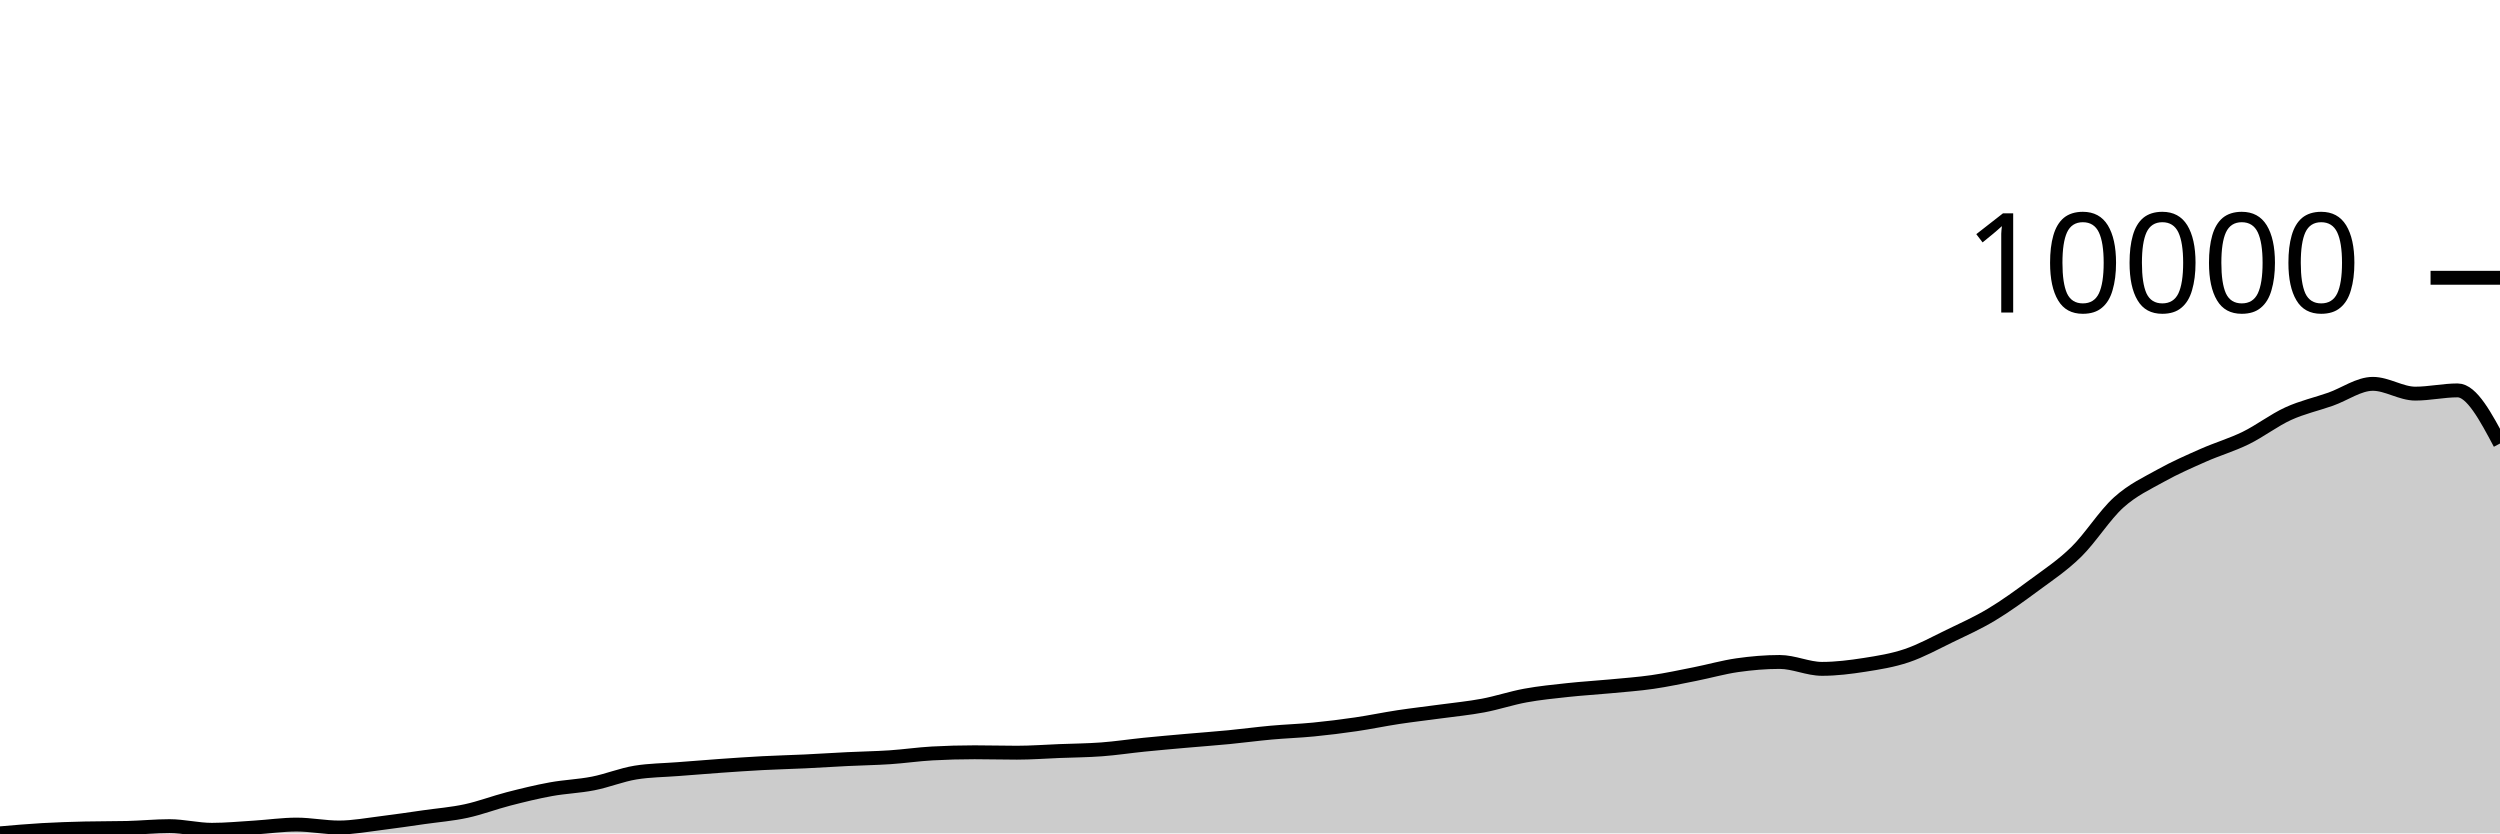
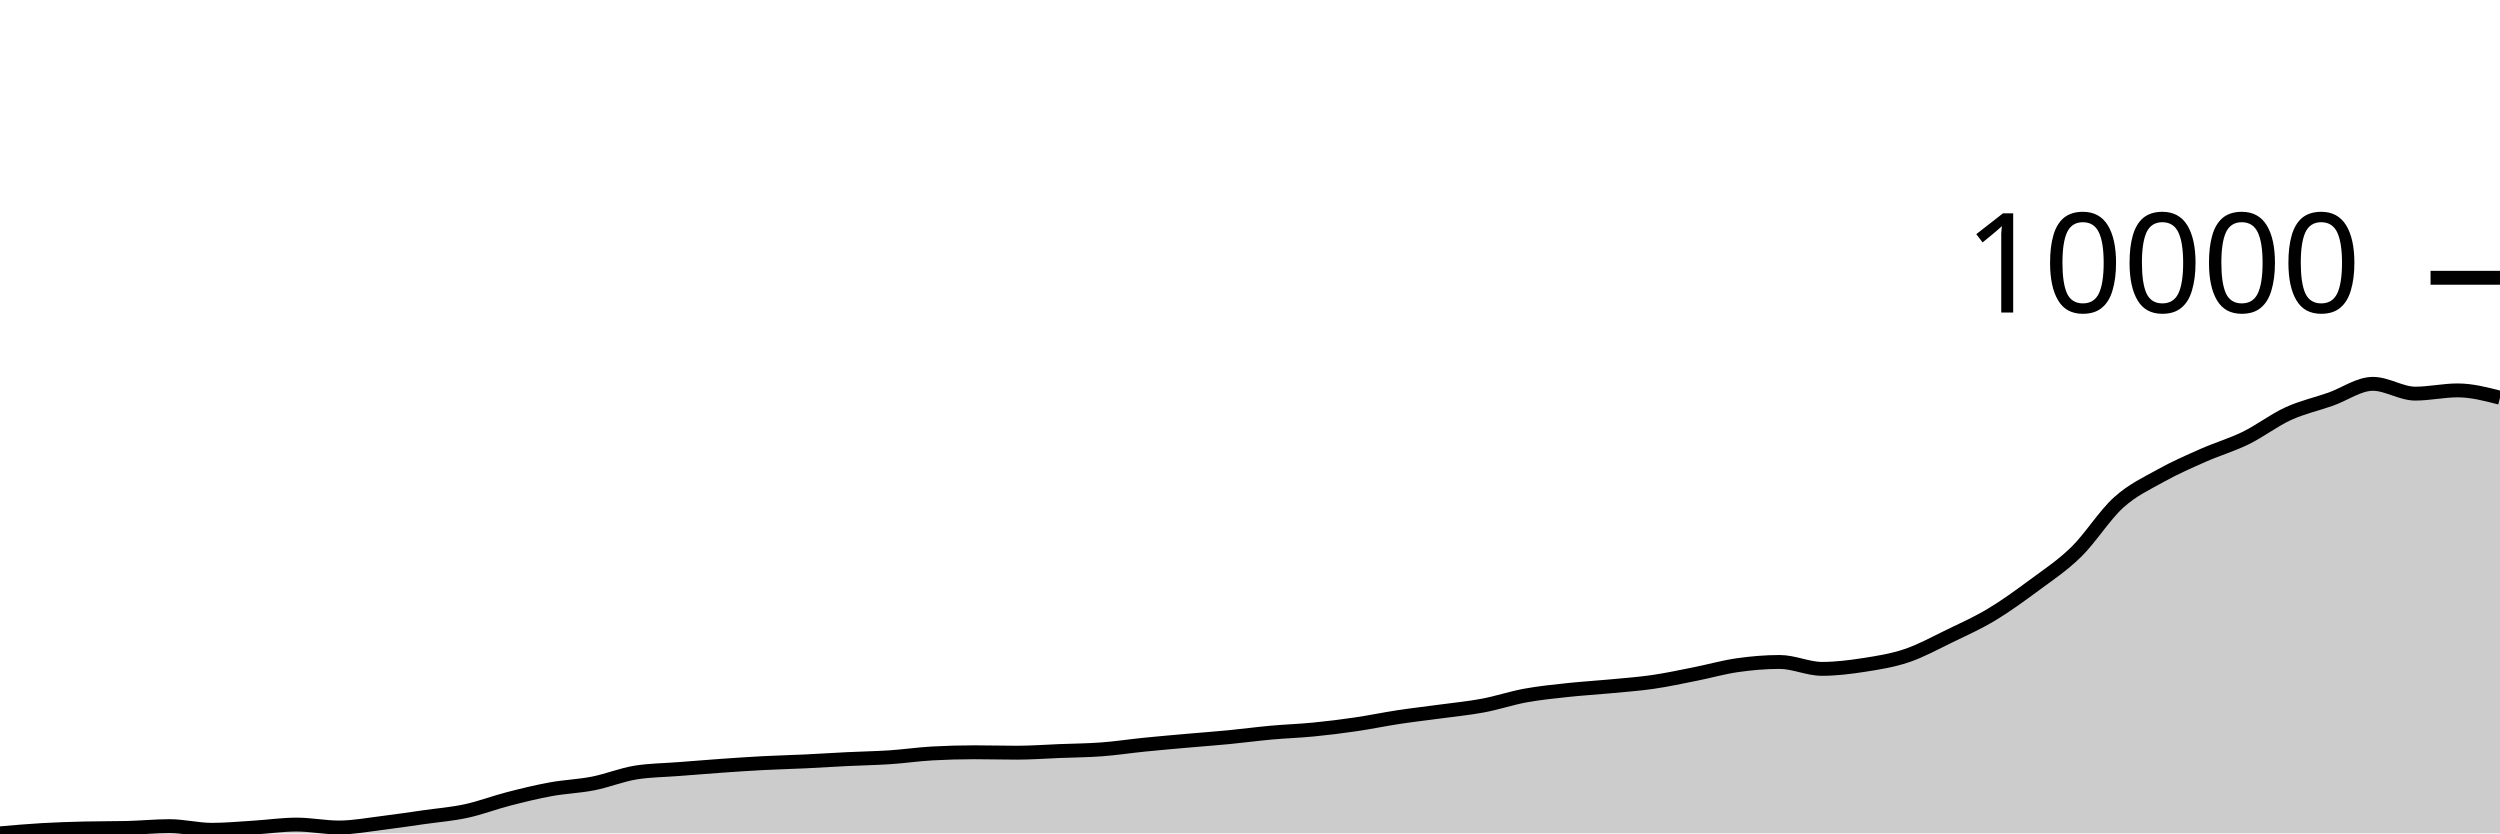
<svg xmlns="http://www.w3.org/2000/svg" viewBox="0 0 180 60">
  <g transform="translate(0,20)">
-     <path class="area" fill="rgba(0, 0, 0, 0.2)" d="M0,40C1.017,39.911,2.034,39.822,3.051,39.763C4.068,39.704,5.085,39.673,6.102,39.648C7.119,39.623,8.136,39.636,9.153,39.611C10.169,39.586,11.186,39.482,12.203,39.482C13.22,39.482,14.237,39.746,15.254,39.746C16.271,39.746,17.288,39.646,18.305,39.584C19.322,39.521,20.339,39.37,21.356,39.37C22.373,39.37,23.39,39.58,24.407,39.58C25.424,39.58,26.441,39.386,27.458,39.262C28.475,39.138,29.492,38.983,30.508,38.839C31.525,38.694,32.542,38.615,33.559,38.395C34.576,38.176,35.593,37.784,36.61,37.522C37.627,37.26,38.644,37.01,39.661,36.825C40.678,36.639,41.695,36.609,42.712,36.408C43.729,36.208,44.746,35.788,45.763,35.623C46.78,35.458,47.797,35.456,48.814,35.376C49.831,35.296,50.847,35.214,51.864,35.142C52.881,35.071,53.898,34.999,54.915,34.946C55.932,34.892,56.949,34.869,57.966,34.821C58.983,34.772,60,34.704,61.017,34.655C62.034,34.605,63.051,34.59,64.068,34.523C65.085,34.455,66.102,34.305,67.119,34.248C68.136,34.192,69.153,34.164,70.169,34.164C71.186,34.164,72.203,34.194,73.22,34.194C74.237,34.194,75.254,34.116,76.271,34.076C77.288,34.036,78.305,34.03,79.322,33.954C80.339,33.878,81.356,33.722,82.373,33.619C83.39,33.516,84.407,33.428,85.424,33.338C86.441,33.248,87.458,33.175,88.475,33.077C89.492,32.979,90.508,32.841,91.525,32.749C92.542,32.657,93.559,32.625,94.576,32.525C95.593,32.426,96.61,32.299,97.627,32.15C98.644,32.001,99.661,31.786,100.678,31.632C101.695,31.478,102.712,31.364,103.729,31.225C104.746,31.087,105.763,30.99,106.78,30.799C107.797,30.608,108.814,30.264,109.831,30.078C110.847,29.892,111.864,29.792,112.881,29.682C113.898,29.572,114.915,29.514,115.932,29.418C116.949,29.321,117.966,29.25,118.983,29.103C120,28.956,121.017,28.736,122.034,28.534C123.051,28.333,124.068,28.04,125.085,27.894C126.102,27.749,127.119,27.661,128.136,27.661C129.153,27.661,130.169,28.158,131.186,28.158C132.203,28.158,133.22,28.029,134.237,27.871C135.254,27.712,136.271,27.551,137.288,27.207C138.305,26.864,139.322,26.302,140.339,25.809C141.356,25.317,142.373,24.862,143.39,24.252C144.407,23.642,145.424,22.902,146.441,22.15C147.458,21.397,148.475,20.731,149.492,19.736C150.508,18.741,151.525,17.095,152.542,16.178C153.559,15.261,154.576,14.802,155.593,14.235C156.61,13.668,157.627,13.226,158.644,12.776C159.661,12.326,160.678,12.035,161.695,11.537C162.712,11.039,163.729,10.252,164.746,9.787C165.763,9.321,166.78,9.102,167.797,8.744C168.814,8.386,169.831,7.637,170.847,7.637C171.864,7.637,172.881,8.341,173.898,8.341C174.915,8.341,175.932,8.108,176.949,8.108C177.966,8.108,178.983,10.02,180,11.933L180,40C178.983,40,177.966,40,176.949,40C175.932,40,174.915,40,173.898,40C172.881,40,171.864,40,170.847,40C169.831,40,168.814,40,167.797,40C166.78,40,165.763,40,164.746,40C163.729,40,162.712,40,161.695,40C160.678,40,159.661,40,158.644,40C157.627,40,156.61,40,155.593,40C154.576,40,153.559,40,152.542,40C151.525,40,150.508,40,149.492,40C148.475,40,147.458,40,146.441,40C145.424,40,144.407,40,143.39,40C142.373,40,141.356,40,140.339,40C139.322,40,138.305,40,137.288,40C136.271,40,135.254,40,134.237,40C133.22,40,132.203,40,131.186,40C130.169,40,129.153,40,128.136,40C127.119,40,126.102,40,125.085,40C124.068,40,123.051,40,122.034,40C121.017,40,120,40,118.983,40C117.966,40,116.949,40,115.932,40C114.915,40,113.898,40,112.881,40C111.864,40,110.847,40,109.831,40C108.814,40,107.797,40,106.78,40C105.763,40,104.746,40,103.729,40C102.712,40,101.695,40,100.678,40C99.661,40,98.644,40,97.627,40C96.61,40,95.593,40,94.576,40C93.559,40,92.542,40,91.525,40C90.508,40,89.492,40,88.475,40C87.458,40,86.441,40,85.424,40C84.407,40,83.39,40,82.373,40C81.356,40,80.339,40,79.322,40C78.305,40,77.288,40,76.271,40C75.254,40,74.237,40,73.22,40C72.203,40,71.186,40,70.169,40C69.153,40,68.136,40,67.119,40C66.102,40,65.085,40,64.068,40C63.051,40,62.034,40,61.017,40C60,40,58.983,40,57.966,40C56.949,40,55.932,40,54.915,40C53.898,40,52.881,40,51.864,40C50.847,40,49.831,40,48.814,40C47.797,40,46.78,40,45.763,40C44.746,40,43.729,40,42.712,40C41.695,40,40.678,40,39.661,40C38.644,40,37.627,40,36.61,40C35.593,40,34.576,40,33.559,40C32.542,40,31.525,40,30.508,40C29.492,40,28.475,40,27.458,40C26.441,40,25.424,40,24.407,40C23.39,40,22.373,40,21.356,40C20.339,40,19.322,40,18.305,40C17.288,40,16.271,40,15.254,40C14.237,40,13.22,40,12.203,40C11.186,40,10.169,40,9.153,40C8.136,40,7.119,40,6.102,40C5.085,40,4.068,40,3.051,40C2.034,40,1.017,40,0,40Z" />
-     <path class="line" stroke="black" fill="none" d="M0,40C1.017,39.911,2.034,39.822,3.051,39.763C4.068,39.704,5.085,39.673,6.102,39.648C7.119,39.623,8.136,39.636,9.153,39.611C10.169,39.586,11.186,39.482,12.203,39.482C13.22,39.482,14.237,39.746,15.254,39.746C16.271,39.746,17.288,39.646,18.305,39.584C19.322,39.521,20.339,39.37,21.356,39.37C22.373,39.37,23.39,39.58,24.407,39.58C25.424,39.58,26.441,39.386,27.458,39.262C28.475,39.138,29.492,38.983,30.508,38.839C31.525,38.694,32.542,38.615,33.559,38.395C34.576,38.176,35.593,37.784,36.61,37.522C37.627,37.26,38.644,37.01,39.661,36.825C40.678,36.639,41.695,36.609,42.712,36.408C43.729,36.208,44.746,35.788,45.763,35.623C46.78,35.458,47.797,35.456,48.814,35.376C49.831,35.296,50.847,35.214,51.864,35.142C52.881,35.071,53.898,34.999,54.915,34.946C55.932,34.892,56.949,34.869,57.966,34.821C58.983,34.772,60,34.704,61.017,34.655C62.034,34.605,63.051,34.59,64.068,34.523C65.085,34.455,66.102,34.305,67.119,34.248C68.136,34.192,69.153,34.164,70.169,34.164C71.186,34.164,72.203,34.194,73.22,34.194C74.237,34.194,75.254,34.116,76.271,34.076C77.288,34.036,78.305,34.03,79.322,33.954C80.339,33.878,81.356,33.722,82.373,33.619C83.39,33.516,84.407,33.428,85.424,33.338C86.441,33.248,87.458,33.175,88.475,33.077C89.492,32.979,90.508,32.841,91.525,32.749C92.542,32.657,93.559,32.625,94.576,32.525C95.593,32.426,96.61,32.299,97.627,32.15C98.644,32.001,99.661,31.786,100.678,31.632C101.695,31.478,102.712,31.364,103.729,31.225C104.746,31.087,105.763,30.99,106.78,30.799C107.797,30.608,108.814,30.264,109.831,30.078C110.847,29.892,111.864,29.792,112.881,29.682C113.898,29.572,114.915,29.514,115.932,29.418C116.949,29.321,117.966,29.25,118.983,29.103C120,28.956,121.017,28.736,122.034,28.534C123.051,28.333,124.068,28.04,125.085,27.894C126.102,27.749,127.119,27.661,128.136,27.661C129.153,27.661,130.169,28.158,131.186,28.158C132.203,28.158,133.22,28.029,134.237,27.871C135.254,27.712,136.271,27.551,137.288,27.207C138.305,26.864,139.322,26.302,140.339,25.809C141.356,25.317,142.373,24.862,143.39,24.252C144.407,23.642,145.424,22.902,146.441,22.15C147.458,21.397,148.475,20.731,149.492,19.736C150.508,18.741,151.525,17.095,152.542,16.178C153.559,15.261,154.576,14.802,155.593,14.235C156.61,13.668,157.627,13.226,158.644,12.776C159.661,12.326,160.678,12.035,161.695,11.537C162.712,11.039,163.729,10.252,164.746,9.787C165.763,9.321,166.78,9.102,167.797,8.744C168.814,8.386,169.831,7.637,170.847,7.637C171.864,7.637,172.881,8.341,173.898,8.341C174.915,8.341,175.932,8.108,176.949,8.108C177.966,8.108,178.983,10.02,180,11.933" />
+     <path class="area" fill="rgba(0, 0, 0, 0.2)" d="M0,40C1.017,39.911,2.034,39.822,3.051,39.763C4.068,39.704,5.085,39.673,6.102,39.648C7.119,39.623,8.136,39.636,9.153,39.611C10.169,39.586,11.186,39.482,12.203,39.482C13.22,39.482,14.237,39.746,15.254,39.746C16.271,39.746,17.288,39.646,18.305,39.584C19.322,39.521,20.339,39.37,21.356,39.37C22.373,39.37,23.39,39.58,24.407,39.58C25.424,39.58,26.441,39.386,27.458,39.262C28.475,39.138,29.492,38.983,30.508,38.839C31.525,38.694,32.542,38.615,33.559,38.395C34.576,38.176,35.593,37.784,36.61,37.522C37.627,37.26,38.644,37.01,39.661,36.825C40.678,36.639,41.695,36.609,42.712,36.408C43.729,36.208,44.746,35.788,45.763,35.623C46.78,35.458,47.797,35.456,48.814,35.376C49.831,35.296,50.847,35.214,51.864,35.142C52.881,35.071,53.898,34.999,54.915,34.946C55.932,34.892,56.949,34.869,57.966,34.821C58.983,34.772,60,34.704,61.017,34.655C62.034,34.605,63.051,34.59,64.068,34.523C65.085,34.455,66.102,34.305,67.119,34.248C68.136,34.192,69.153,34.164,70.169,34.164C71.186,34.164,72.203,34.194,73.22,34.194C74.237,34.194,75.254,34.116,76.271,34.076C77.288,34.036,78.305,34.03,79.322,33.954C80.339,33.878,81.356,33.722,82.373,33.619C83.39,33.516,84.407,33.428,85.424,33.338C86.441,33.248,87.458,33.175,88.475,33.077C89.492,32.979,90.508,32.841,91.525,32.749C92.542,32.657,93.559,32.625,94.576,32.525C95.593,32.426,96.61,32.299,97.627,32.15C98.644,32.001,99.661,31.786,100.678,31.632C101.695,31.478,102.712,31.364,103.729,31.225C104.746,31.087,105.763,30.99,106.78,30.799C107.797,30.608,108.814,30.264,109.831,30.078C110.847,29.892,111.864,29.792,112.881,29.682C113.898,29.572,114.915,29.514,115.932,29.418C116.949,29.321,117.966,29.25,118.983,29.103C120,28.956,121.017,28.736,122.034,28.534C123.051,28.333,124.068,28.04,125.085,27.894C126.102,27.749,127.119,27.661,128.136,27.661C129.153,27.661,130.169,28.158,131.186,28.158C132.203,28.158,133.22,28.029,134.237,27.871C135.254,27.712,136.271,27.551,137.288,27.207C138.305,26.864,139.322,26.302,140.339,25.809C141.356,25.317,142.373,24.862,143.39,24.252C144.407,23.642,145.424,22.902,146.441,22.15C147.458,21.397,148.475,20.731,149.492,19.736C150.508,18.741,151.525,17.095,152.542,16.178C153.559,15.261,154.576,14.802,155.593,14.235C156.61,13.668,157.627,13.226,158.644,12.776C159.661,12.326,160.678,12.035,161.695,11.537C162.712,11.039,163.729,10.252,164.746,9.787C165.763,9.321,166.78,9.102,167.797,8.744C168.814,8.386,169.831,7.637,170.847,7.637C171.864,7.637,172.881,8.341,173.898,8.341C174.915,8.341,175.932,8.108,176.949,8.108C177.966,8.108,178.983,8.372,180,8.636L180,40C178.983,40,177.966,40,176.949,40C175.932,40,174.915,40,173.898,40C172.881,40,171.864,40,170.847,40C169.831,40,168.814,40,167.797,40C166.78,40,165.763,40,164.746,40C163.729,40,162.712,40,161.695,40C160.678,40,159.661,40,158.644,40C157.627,40,156.61,40,155.593,40C154.576,40,153.559,40,152.542,40C151.525,40,150.508,40,149.492,40C148.475,40,147.458,40,146.441,40C145.424,40,144.407,40,143.39,40C142.373,40,141.356,40,140.339,40C139.322,40,138.305,40,137.288,40C136.271,40,135.254,40,134.237,40C133.22,40,132.203,40,131.186,40C130.169,40,129.153,40,128.136,40C127.119,40,126.102,40,125.085,40C124.068,40,123.051,40,122.034,40C121.017,40,120,40,118.983,40C117.966,40,116.949,40,115.932,40C114.915,40,113.898,40,112.881,40C111.864,40,110.847,40,109.831,40C108.814,40,107.797,40,106.78,40C105.763,40,104.746,40,103.729,40C102.712,40,101.695,40,100.678,40C99.661,40,98.644,40,97.627,40C96.61,40,95.593,40,94.576,40C93.559,40,92.542,40,91.525,40C90.508,40,89.492,40,88.475,40C87.458,40,86.441,40,85.424,40C84.407,40,83.39,40,82.373,40C81.356,40,80.339,40,79.322,40C78.305,40,77.288,40,76.271,40C75.254,40,74.237,40,73.22,40C72.203,40,71.186,40,70.169,40C69.153,40,68.136,40,67.119,40C66.102,40,65.085,40,64.068,40C63.051,40,62.034,40,61.017,40C60,40,58.983,40,57.966,40C56.949,40,55.932,40,54.915,40C53.898,40,52.881,40,51.864,40C50.847,40,49.831,40,48.814,40C47.797,40,46.78,40,45.763,40C44.746,40,43.729,40,42.712,40C41.695,40,40.678,40,39.661,40C38.644,40,37.627,40,36.61,40C35.593,40,34.576,40,33.559,40C32.542,40,31.525,40,30.508,40C29.492,40,28.475,40,27.458,40C26.441,40,25.424,40,24.407,40C23.39,40,22.373,40,21.356,40C20.339,40,19.322,40,18.305,40C17.288,40,16.271,40,15.254,40C14.237,40,13.22,40,12.203,40C11.186,40,10.169,40,9.153,40C8.136,40,7.119,40,6.102,40C5.085,40,4.068,40,3.051,40C2.034,40,1.017,40,0,40Z" />
+     <path class="line" stroke="black" fill="none" d="M0,40C1.017,39.911,2.034,39.822,3.051,39.763C4.068,39.704,5.085,39.673,6.102,39.648C7.119,39.623,8.136,39.636,9.153,39.611C10.169,39.586,11.186,39.482,12.203,39.482C13.22,39.482,14.237,39.746,15.254,39.746C16.271,39.746,17.288,39.646,18.305,39.584C19.322,39.521,20.339,39.37,21.356,39.37C22.373,39.37,23.39,39.58,24.407,39.58C25.424,39.58,26.441,39.386,27.458,39.262C28.475,39.138,29.492,38.983,30.508,38.839C31.525,38.694,32.542,38.615,33.559,38.395C34.576,38.176,35.593,37.784,36.61,37.522C37.627,37.26,38.644,37.01,39.661,36.825C40.678,36.639,41.695,36.609,42.712,36.408C43.729,36.208,44.746,35.788,45.763,35.623C46.78,35.458,47.797,35.456,48.814,35.376C49.831,35.296,50.847,35.214,51.864,35.142C52.881,35.071,53.898,34.999,54.915,34.946C55.932,34.892,56.949,34.869,57.966,34.821C58.983,34.772,60,34.704,61.017,34.655C62.034,34.605,63.051,34.59,64.068,34.523C65.085,34.455,66.102,34.305,67.119,34.248C68.136,34.192,69.153,34.164,70.169,34.164C71.186,34.164,72.203,34.194,73.22,34.194C74.237,34.194,75.254,34.116,76.271,34.076C77.288,34.036,78.305,34.03,79.322,33.954C80.339,33.878,81.356,33.722,82.373,33.619C83.39,33.516,84.407,33.428,85.424,33.338C86.441,33.248,87.458,33.175,88.475,33.077C89.492,32.979,90.508,32.841,91.525,32.749C92.542,32.657,93.559,32.625,94.576,32.525C95.593,32.426,96.61,32.299,97.627,32.15C98.644,32.001,99.661,31.786,100.678,31.632C101.695,31.478,102.712,31.364,103.729,31.225C104.746,31.087,105.763,30.99,106.78,30.799C107.797,30.608,108.814,30.264,109.831,30.078C110.847,29.892,111.864,29.792,112.881,29.682C113.898,29.572,114.915,29.514,115.932,29.418C116.949,29.321,117.966,29.25,118.983,29.103C120,28.956,121.017,28.736,122.034,28.534C123.051,28.333,124.068,28.04,125.085,27.894C126.102,27.749,127.119,27.661,128.136,27.661C129.153,27.661,130.169,28.158,131.186,28.158C132.203,28.158,133.22,28.029,134.237,27.871C135.254,27.712,136.271,27.551,137.288,27.207C138.305,26.864,139.322,26.302,140.339,25.809C141.356,25.317,142.373,24.862,143.39,24.252C144.407,23.642,145.424,22.902,146.441,22.15C147.458,21.397,148.475,20.731,149.492,19.736C150.508,18.741,151.525,17.095,152.542,16.178C153.559,15.261,154.576,14.802,155.593,14.235C156.61,13.668,157.627,13.226,158.644,12.776C159.661,12.326,160.678,12.035,161.695,11.537C162.712,11.039,163.729,10.252,164.746,9.787C165.763,9.321,166.78,9.102,167.797,8.744C168.814,8.386,169.831,7.637,170.847,7.637C171.864,7.637,172.881,8.341,173.898,8.341C174.915,8.341,175.932,8.108,176.949,8.108C177.966,8.108,178.983,8.372,180,8.636" />
    <path class="axis-ceiling" stroke-width="1" stroke="black" fill="none" d="M175,0L180,0" />
    <text class="axis-ceiling-label" font-family="sans-serif" text-anchor="end" font-size="10px" x="170" y="2.5">10000</text>
  </g>
</svg>
